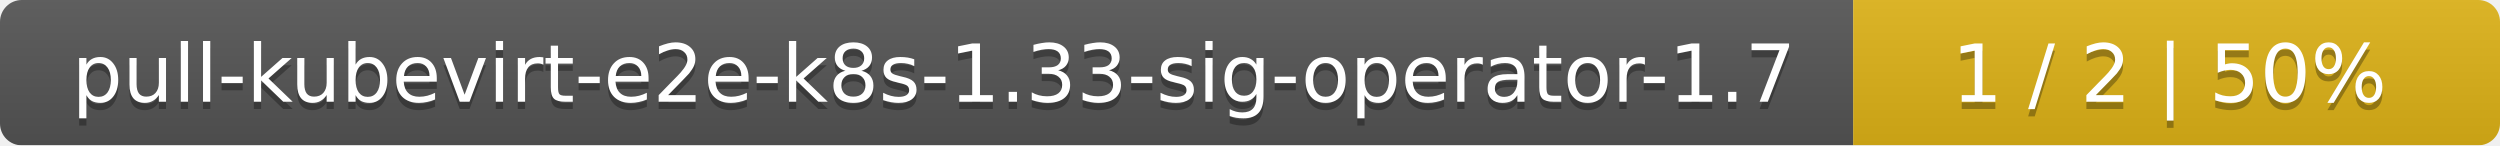
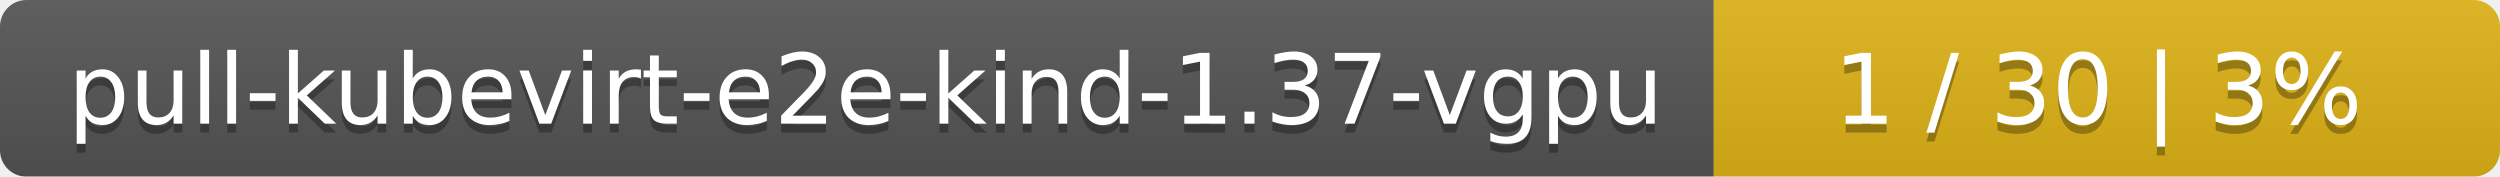
- <svg xmlns="http://www.w3.org/2000/svg" width="344" height="20">
+ <svg xmlns="http://www.w3.org/2000/svg" width="283" height="20">
  <linearGradient id="smooth" x2="0" y2="100%">
    <stop offset="0" stop-color="#bbb" stop-opacity=".1" />
    <stop offset="1" stop-opacity=".1" />
  </linearGradient>
  <mask id="round">
-     <rect width="344" height="20" rx="3" fill="#fff" />
+     <rect width="283" height="20" rx="3" fill="#fff" />
  </mask>
  <g mask="url(#round)">
-     <rect width="255" height="20" fill="#555" />
-     <rect x="255" width="89" height="20" fill="#dfb317" />
-     <rect width="344" height="20" fill="url(#smooth)" />
+     <rect width="194" height="20" fill="#555" />
+     <rect x="194" width="89" height="20" fill="#dfb317" />
+     <rect width="283" height="20" fill="url(#smooth)" />
  </g>
  <g fill="#fff" text-anchor="middle" font-family="DejaVu Sans,Verdana,Geneva,sans-serif" font-size="11">
-     <text x="128.5" y="15" fill="#010101" fill-opacity=".3">pull-kubevirt-e2e-k8s-1.33-sig-operator-1.7</text>
-     <text x="128.5" y="14">pull-kubevirt-e2e-k8s-1.33-sig-operator-1.7</text>
-     <text x="298.5" y="15" fill="#010101" fill-opacity=".3">1 / 2    |    50%</text>
-     <text x="298.5" y="14">1 / 2    |    50%</text>
+     <text x="98" y="15" fill="#010101" fill-opacity=".3">pull-kubevirt-e2e-kind-1.37-vgpu</text>
+     <text x="98" y="14">pull-kubevirt-e2e-kind-1.37-vgpu</text>
+     <text x="237.5" y="15" fill="#010101" fill-opacity=".3">1 / 30    |    3%</text>
+     <text x="237.5" y="14">1 / 30    |    3%</text>
  </g>
</svg>
